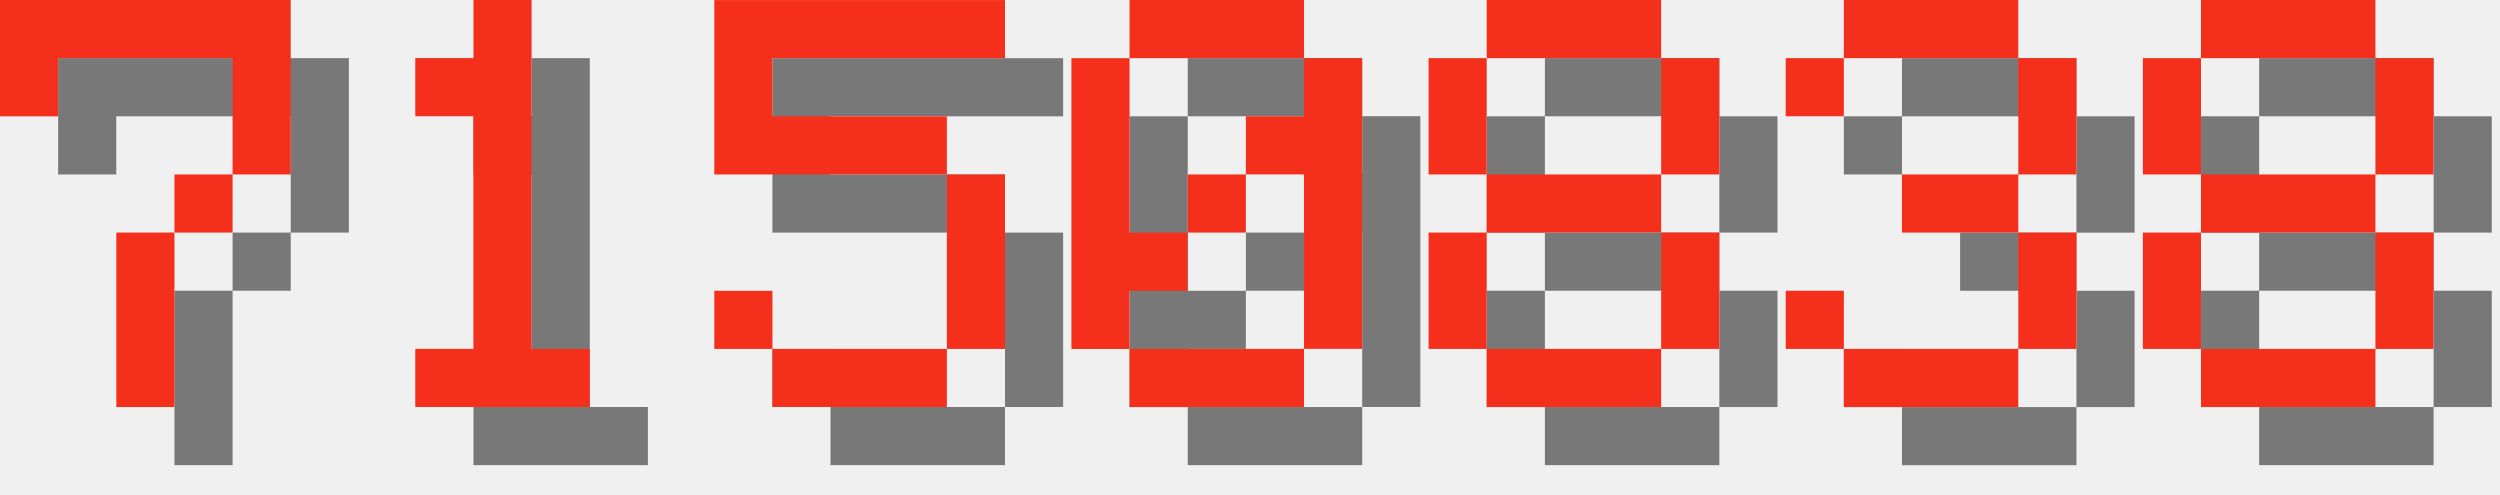
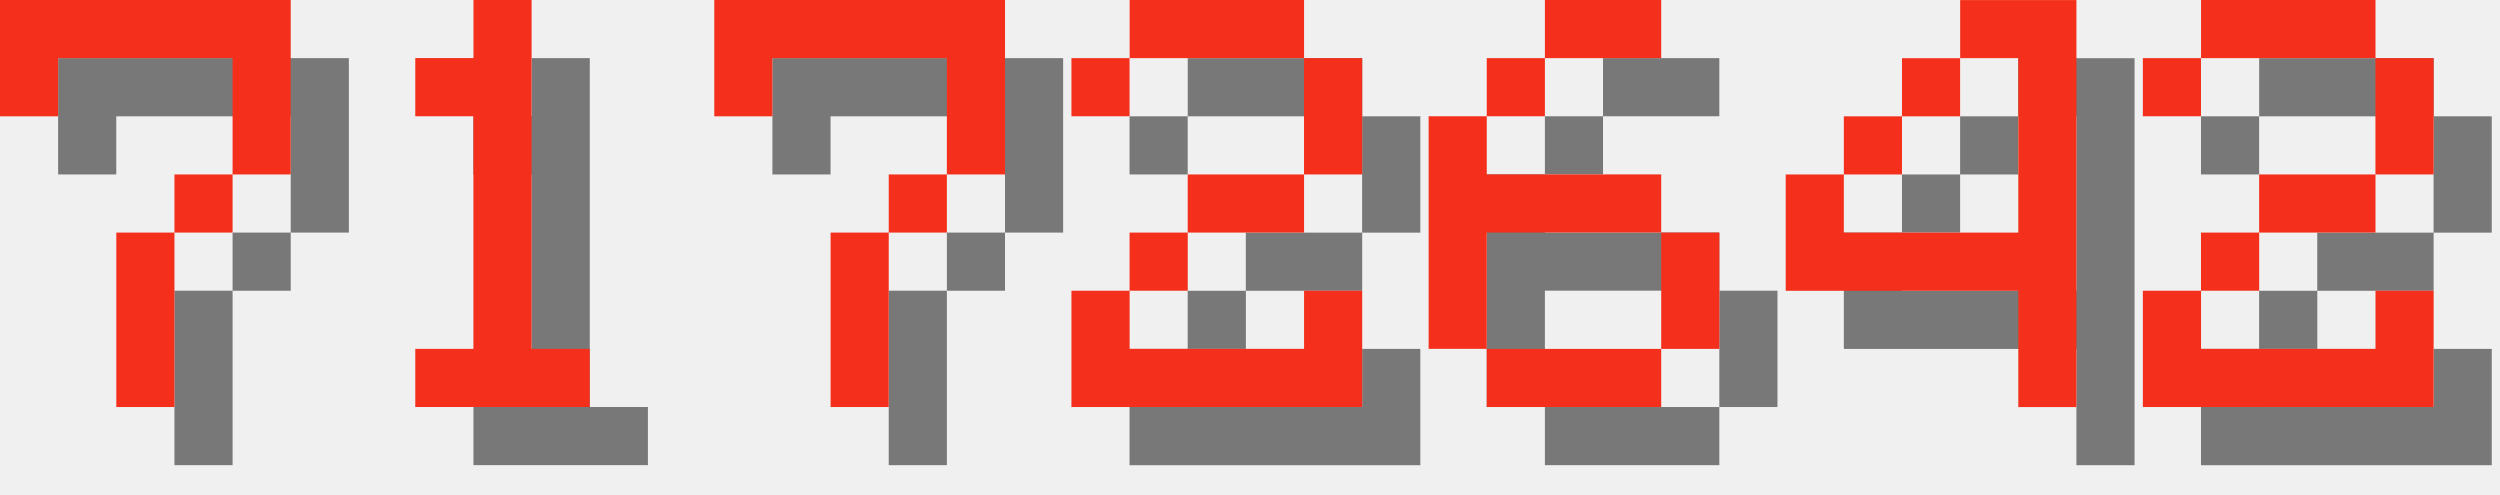
<svg xmlns="http://www.w3.org/2000/svg" version="1.1" width="182.0" height="36">
  <style>
        .text-foreground {
            fill: #F4301C;
        }
        .text-shadow {
            fill: #000000;
            fill-opacity: 0.5;
        }
    </style>
  <g class="digit" id="digit_7" transform="translate(0.0, 0), scale(4)">
    <path id="digit_7_shadow" class="text-shadow" d="m1.058 1.058 2e-6 2.117h1.058v-1.058h3.175v1.058l2e-7 1.058h-1.058v1.058h-1.058l4e-7 3.175 1.058 1e-7v-3.175h1.058v-1.058h1.058l5e-7 -1.058v-2.117z" fill-opacity=".5" style="paint-order:stroke fill markers" />
    <path id="digit_7_fg" class="text-foreground" d="m0 0 2e-6 2.117h1.058v-1.058h3.175v1.058l2e-7 1.058h-1.058v1.058h-1.058l4e-7 3.175 1.058 1e-7v-3.175h1.058v-1.058h1.058l5e-7 -1.058v-2.117z" fill="#fff" style="paint-order:stroke fill markers" />
  </g>
  <g class="digit" id="digit_1" transform="translate(26.0, 0), scale(4)">
    <path id="digit_1_shadow" class="text-shadow" d="m2.117 2.117v1.058h1.058v4.233h-1.058v1.058h3.175v-1.058h-1.058v-6.35h-1.058v1.058h-1.058z" fill-opacity=".5" style="paint-order:stroke fill markers" />
    <path id="digit_1_fg" class="text-foreground" d="m1.058 1.058v1.058h1.058v4.233h-1.058v1.058h3.175v-1.058h-1.058v-6.35h-1.058v1.058h-1.058z" fill="#fff" style="paint-order:stroke fill markers" />
  </g>
-   <g class="digit" id="digit_5" transform="translate(52.0, 0), scale(4)">
-     <path id="digit_5_shadow" class="text-shadow" d="m1.058 1.058v3.175h4.233v3.175h-3.175v-1.058h-1.058v1.058h1.058v1.058h3.175v-1.058h1.058v-3.175h-1.058v-1.058h-3.175v-1.058h4.233v-1.058h-5.292z" fill-opacity=".5" style="paint-order:stroke fill markers" />
-     <path id="digit_5_fg" class="text-foreground" d="m0 0v3.175h4.233v3.175h-3.175v-1.058h-1.058v1.058h1.058v1.058h3.175v-1.058h1.058v-3.175h-1.058v-1.058h-3.175v-1.058h4.233v-1.058h-5.292z" fill="#fff" style="paint-order:stroke fill markers" />
+   <g class="digit" id="digit_7" transform="translate(52.0, 0), scale(4)">
+     <path id="digit_7_shadow" class="text-shadow" d="m1.058 1.058 2e-6 2.117h1.058v-1.058h3.175v1.058l2e-7 1.058h-1.058v1.058h-1.058l4e-7 3.175 1.058 1e-7v-3.175h1.058v-1.058h1.058l5e-7 -1.058v-2.117z" fill-opacity=".5" style="paint-order:stroke fill markers" />
+     <path id="digit_7_fg" class="text-foreground" d="m0 0 2e-6 2.117h1.058v-1.058h3.175v1.058l2e-7 1.058h-1.058v1.058h-1.058l4e-7 3.175 1.058 1e-7v-3.175h1.058v-1.058h1.058l5e-7 -1.058v-2.117z" fill="#fff" style="paint-order:stroke fill markers" />
  </g>
-   <g class="digit" id="digit_0" transform="translate(78.0, 0), scale(4)">
-     <path id="digit_0_shadow" class="text-shadow" d="m2.117 1.058v1.058h3.175v-1.058h-3.175zm3.175 1.058v1.058h-1.058v1.058h1.058v3.175h1.058v-5.292h-1.058zm0 5.292h-3.175v1.058h3.175v-1.058zm-3.175 0v-1.058h1.058v-1.058h-1.058v-3.175h-1.058v5.292h1.058zm1.058-2.117h1.058v-1.058h-1.058v1.058z" fill-opacity=".5" style="paint-order:stroke fill markers" />
-     <path id="digit_0_fg" class="text-foreground" d="m1.058 0v1.058h3.175v-1.058h-3.175zm3.175 1.058v1.058h-1.058v1.058h1.058v3.175h1.058v-5.292h-1.058zm0 5.292h-3.175v1.058h3.175v-1.058zm-3.175 0v-1.058h1.058v-1.058h-1.058v-3.175h-1.058v5.292h1.058zm1.058-2.117h1.058v-1.058h-1.058v1.058z" fill="#fff" style="paint-order:stroke fill markers" />
+   <g class="digit" id="digit_2" transform="translate(78.0, 0), scale(4)">
+     <path id="digit_2_shadow" class="text-shadow" d="m1.058 2.117v1.058h1.058v-1.058h3.175v2.117h-2.117v1.058h-1.058v1.058h-1.058v2.117h5.292v-2.117h-1.058v1.058h-3.175v-1.058h1.058v-1.058h2.117v-1.058h1.058v-2.117h-1.058v-1.058h-3.175v1.058h-1.058z" fill-opacity=".5" style="paint-order:stroke fill markers" />
+     <path id="digit_2_fg" class="text-foreground" d="m0 1.058v1.058h1.058v-1.058h3.175v2.117h-2.117v1.058h-1.058v1.058h-1.058v2.117h5.292v-2.117h-1.058v1.058h-3.175v-1.058h1.058v-1.058h2.117v-1.058h1.058v-2.117h-1.058v-1.058h-3.175v1.058h-1.058z" fill="#fff" style="paint-order:stroke fill markers" />
  </g>
-   <g class="digit" id="digit_8" transform="translate(104.0, 0), scale(4)">
-     <path id="digit_8_shadow" class="text-shadow" d="m2.117 1.058v1.058h3.175v-1.058h-3.175zm3.175 1.058v2.117h1.058v-2.117h-1.058zm0 2.117h-3.175v1.058h3.175v-1.058zm0 1.058v2.117h1.058v-2.117h-1.058zm0 2.117h-3.175v1.058h3.175v-1.058zm-3.175 0v-2.117h-1.058v2.117h1.058zm0-3.175v-2.117h-1.058v2.117h1.058z" fill-opacity=".5" style="paint-order:stroke fill markers" />
-     <path id="digit_8_fg" class="text-foreground" d="m1.058 0v1.058h3.175v-1.058h-3.175zm3.175 1.058v2.117h1.058v-2.117h-1.058zm0 2.117h-3.175v1.058h3.175v-1.058zm0 1.058v2.117h1.058v-2.117h-1.058zm0 2.117h-3.175v1.058h3.175v-1.058zm-3.175 0v-2.117h-1.058v2.117h1.058zm0-3.175v-2.117h-1.058v2.117h1.058z" fill="#fff" style="paint-order:stroke fill markers" />
+   <g class="digit" id="digit_6" transform="translate(104.0, 0), scale(4)">
+     <path id="digit_6_shadow" class="text-shadow" d="m3.175 1.058v1.058h2.117v-1.058h-2.117zm0 1.058h-1.058v1.058h1.058v-1.058zm-1.058 1.058h-1.058v4.233h1.058v-2.117h3.175v-1.058h-3.175v-1.058zm3.175 2.117v2.117h1.058v-2.117h-1.058zm0 2.117h-3.175v1.058h3.175v-1.058z" fill-opacity=".5" style="paint-order:stroke fill markers" />
+     <path id="digit_6_fg" class="text-foreground" d="m2.117 0v1.058h2.117v-1.058h-2.117zm0 1.058h-1.058v1.058h1.058v-1.058zm-1.058 1.058h-1.058v4.233h1.058v-2.117h3.175v-1.058h-3.175v-1.058zm3.175 2.117v2.117h1.058v-2.117h-1.058zm0 2.117h-3.175v1.058h3.175v-1.058z" fill="#fff" style="paint-order:stroke fill markers" />
  </g>
-   <g class="digit" id="digit_3" transform="translate(130.0, 0), scale(4)">
-     <path id="digit_3_shadow" class="text-shadow" d="m1.058 2.117v1.058h1.058v-1.058h3.175v2.117h-2.117v1.058h2.117v2.117h-3.175v-1.058h-1.058v1.058h1.058v1.058h3.175v-1.058h1.058v-2.117h-1.058v-1.058h1.058v-2.117h-1.058v-1.058h-3.175v1.058h-1.058z" fill-opacity=".5" style="paint-order:stroke fill markers" />
-     <path id="digit_3_fg" class="text-foreground" d="m0 1.058v1.058h1.058v-1.058h3.175v2.117h-2.117v1.058h2.117v2.117h-3.175v-1.058h-1.058v1.058h1.058v1.058h3.175v-1.058h1.058v-2.117h-1.058v-1.058h1.058v-2.117h-1.058v-1.058h-3.175v1.058h-1.058z" fill="#fff" style="paint-order:stroke fill markers" />
+   <g class="digit" id="digit_4" transform="translate(130.0, 0), scale(4)">
+     <path id="digit_4_shadow" class="text-shadow" d="m4.233 1.058v1.058h1.058v3.175h-3.175v-1.058h-1.058v2.117h4.233v2.117h1.058v-7.408h-2.117zm-2.117 3.175h1.058v-1.058h-1.058v1.058zm1.058-1.058h1.058v-1.058h-1.058v1.058z" fill-opacity=".5" style="paint-order:stroke fill markers" />
+     <path id="digit_4_fg" class="text-foreground" d="m3.175 0v1.058h1.058v3.175h-3.175v-1.058h-1.058v2.117h4.233v2.117h1.058v-7.408h-2.117zm-2.117 3.175h1.058v-1.058h-1.058v1.058zm1.058-1.058h1.058v-1.058h-1.058v1.058z" fill="#fff" style="paint-order:stroke fill markers" />
  </g>
-   <g class="digit" id="digit_8" transform="translate(156.0, 0), scale(4)">
-     <path id="digit_8_shadow" class="text-shadow" d="m2.117 1.058v1.058h3.175v-1.058h-3.175zm3.175 1.058v2.117h1.058v-2.117h-1.058zm0 2.117h-3.175v1.058h3.175v-1.058zm0 1.058v2.117h1.058v-2.117h-1.058zm0 2.117h-3.175v1.058h3.175v-1.058zm-3.175 0v-2.117h-1.058v2.117h1.058zm0-3.175v-2.117h-1.058v2.117h1.058z" fill-opacity=".5" style="paint-order:stroke fill markers" />
-     <path id="digit_8_fg" class="text-foreground" d="m1.058 0v1.058h3.175v-1.058h-3.175zm3.175 1.058v2.117h1.058v-2.117h-1.058zm0 2.117h-3.175v1.058h3.175v-1.058zm0 1.058v2.117h1.058v-2.117h-1.058zm0 2.117h-3.175v1.058h3.175v-1.058zm-3.175 0v-2.117h-1.058v2.117h1.058zm0-3.175v-2.117h-1.058v2.117h1.058z" fill="#fff" style="paint-order:stroke fill markers" />
+   <g class="digit" id="digit_2" transform="translate(156.0, 0), scale(4)">
+     <path id="digit_2_shadow" class="text-shadow" d="m1.058 2.117v1.058h1.058v-1.058h3.175v2.117h-2.117v1.058h-1.058v1.058h-1.058v2.117h5.292v-2.117h-1.058v1.058h-3.175v-1.058h1.058v-1.058h2.117v-1.058h1.058v-2.117h-1.058v-1.058h-3.175v1.058h-1.058z" fill-opacity=".5" style="paint-order:stroke fill markers" />
+     <path id="digit_2_fg" class="text-foreground" d="m0 1.058v1.058h1.058v-1.058h3.175v2.117h-2.117v1.058h-1.058v1.058h-1.058v2.117h5.292v-2.117h-1.058v1.058h-3.175v-1.058h1.058v-1.058h2.117v-1.058h1.058v-2.117h-1.058v-1.058h-3.175v1.058h-1.058z" fill="#fff" style="paint-order:stroke fill markers" />
  </g>
</svg>
